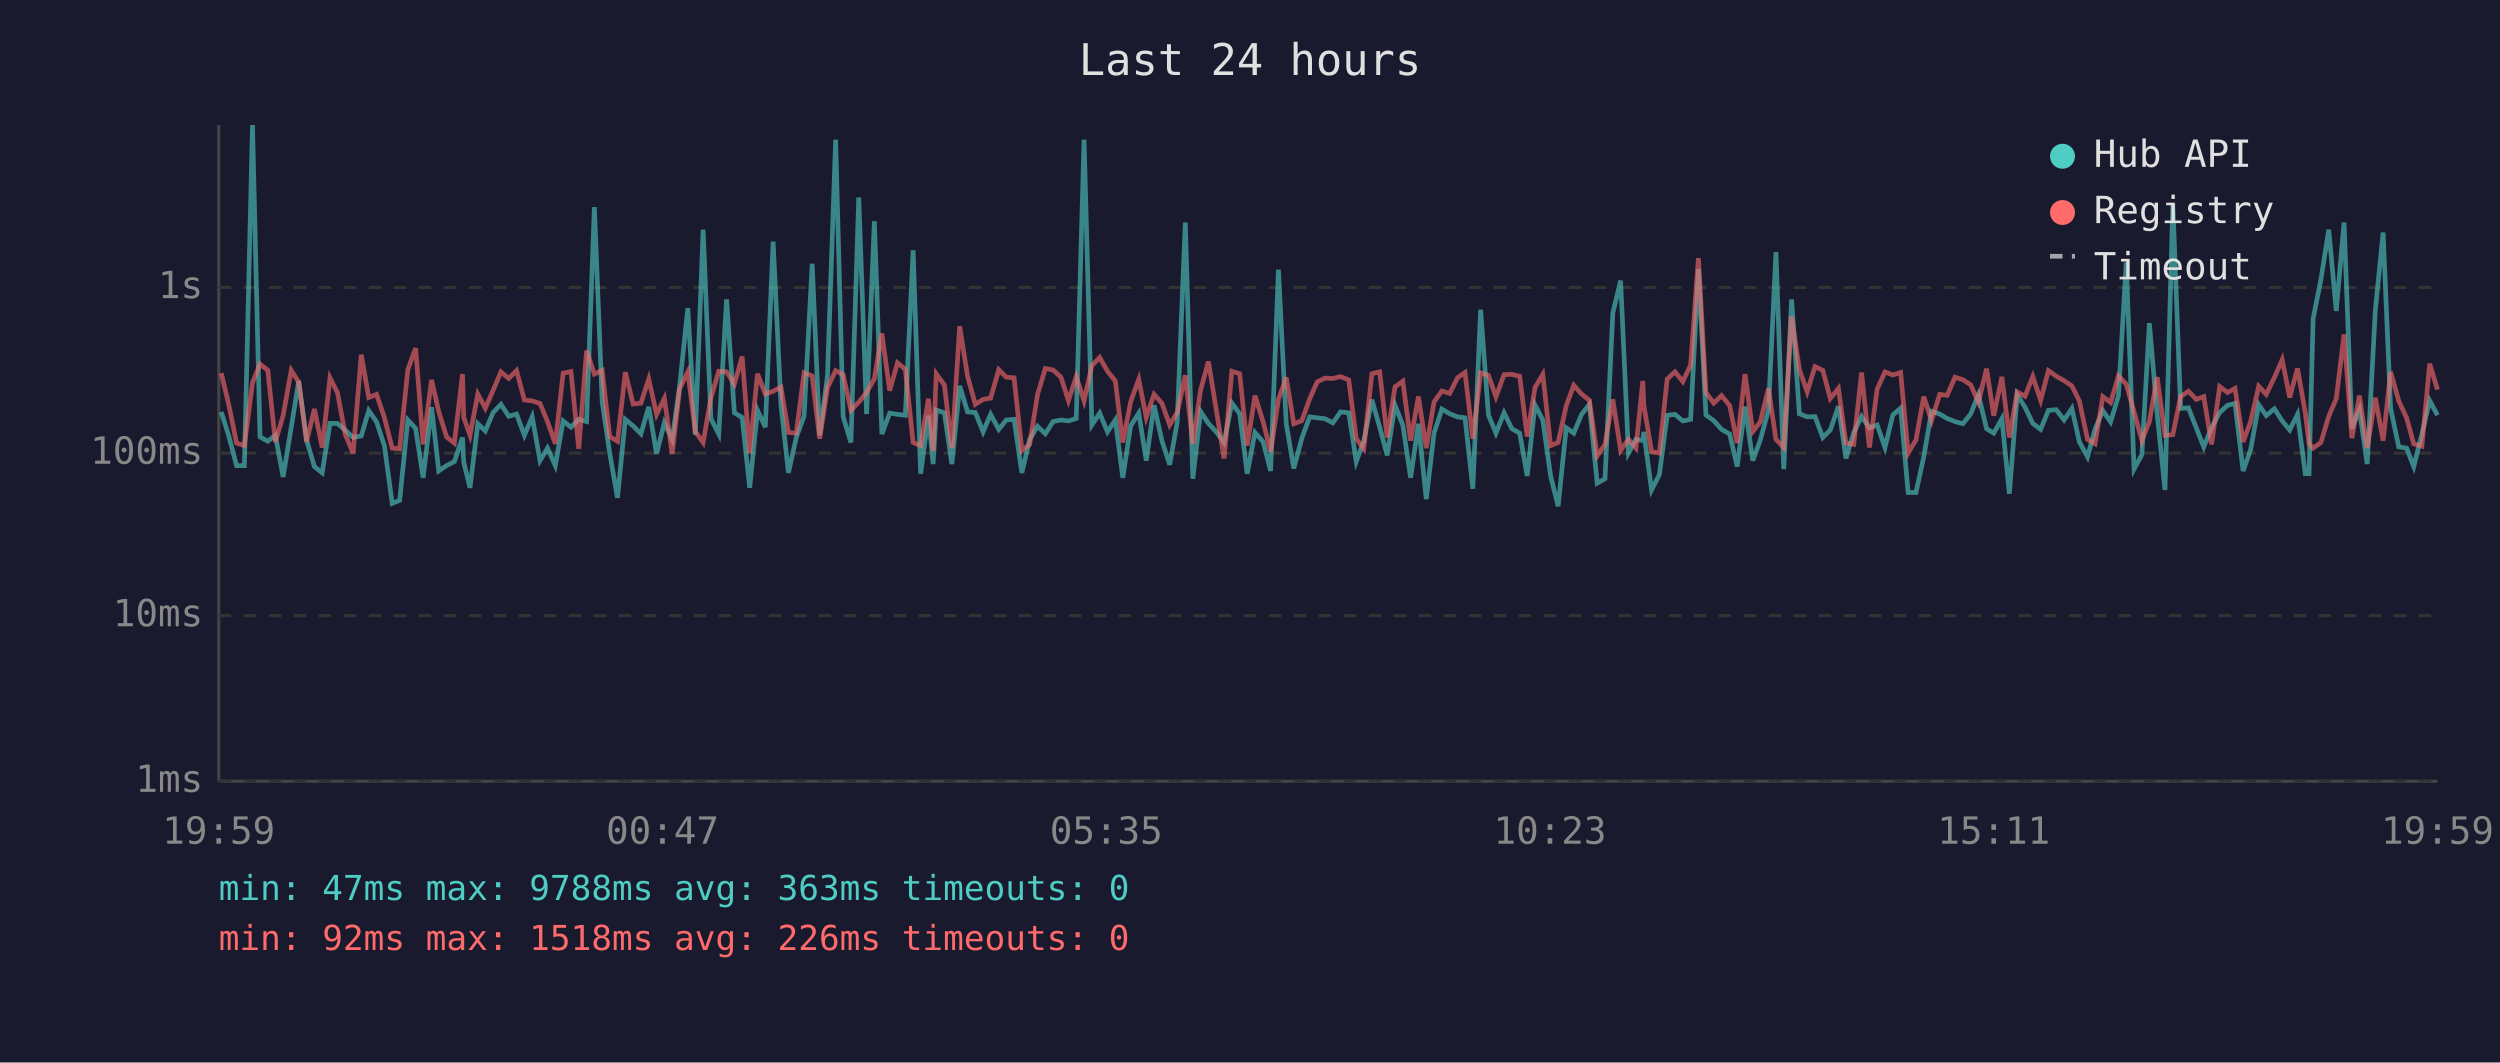
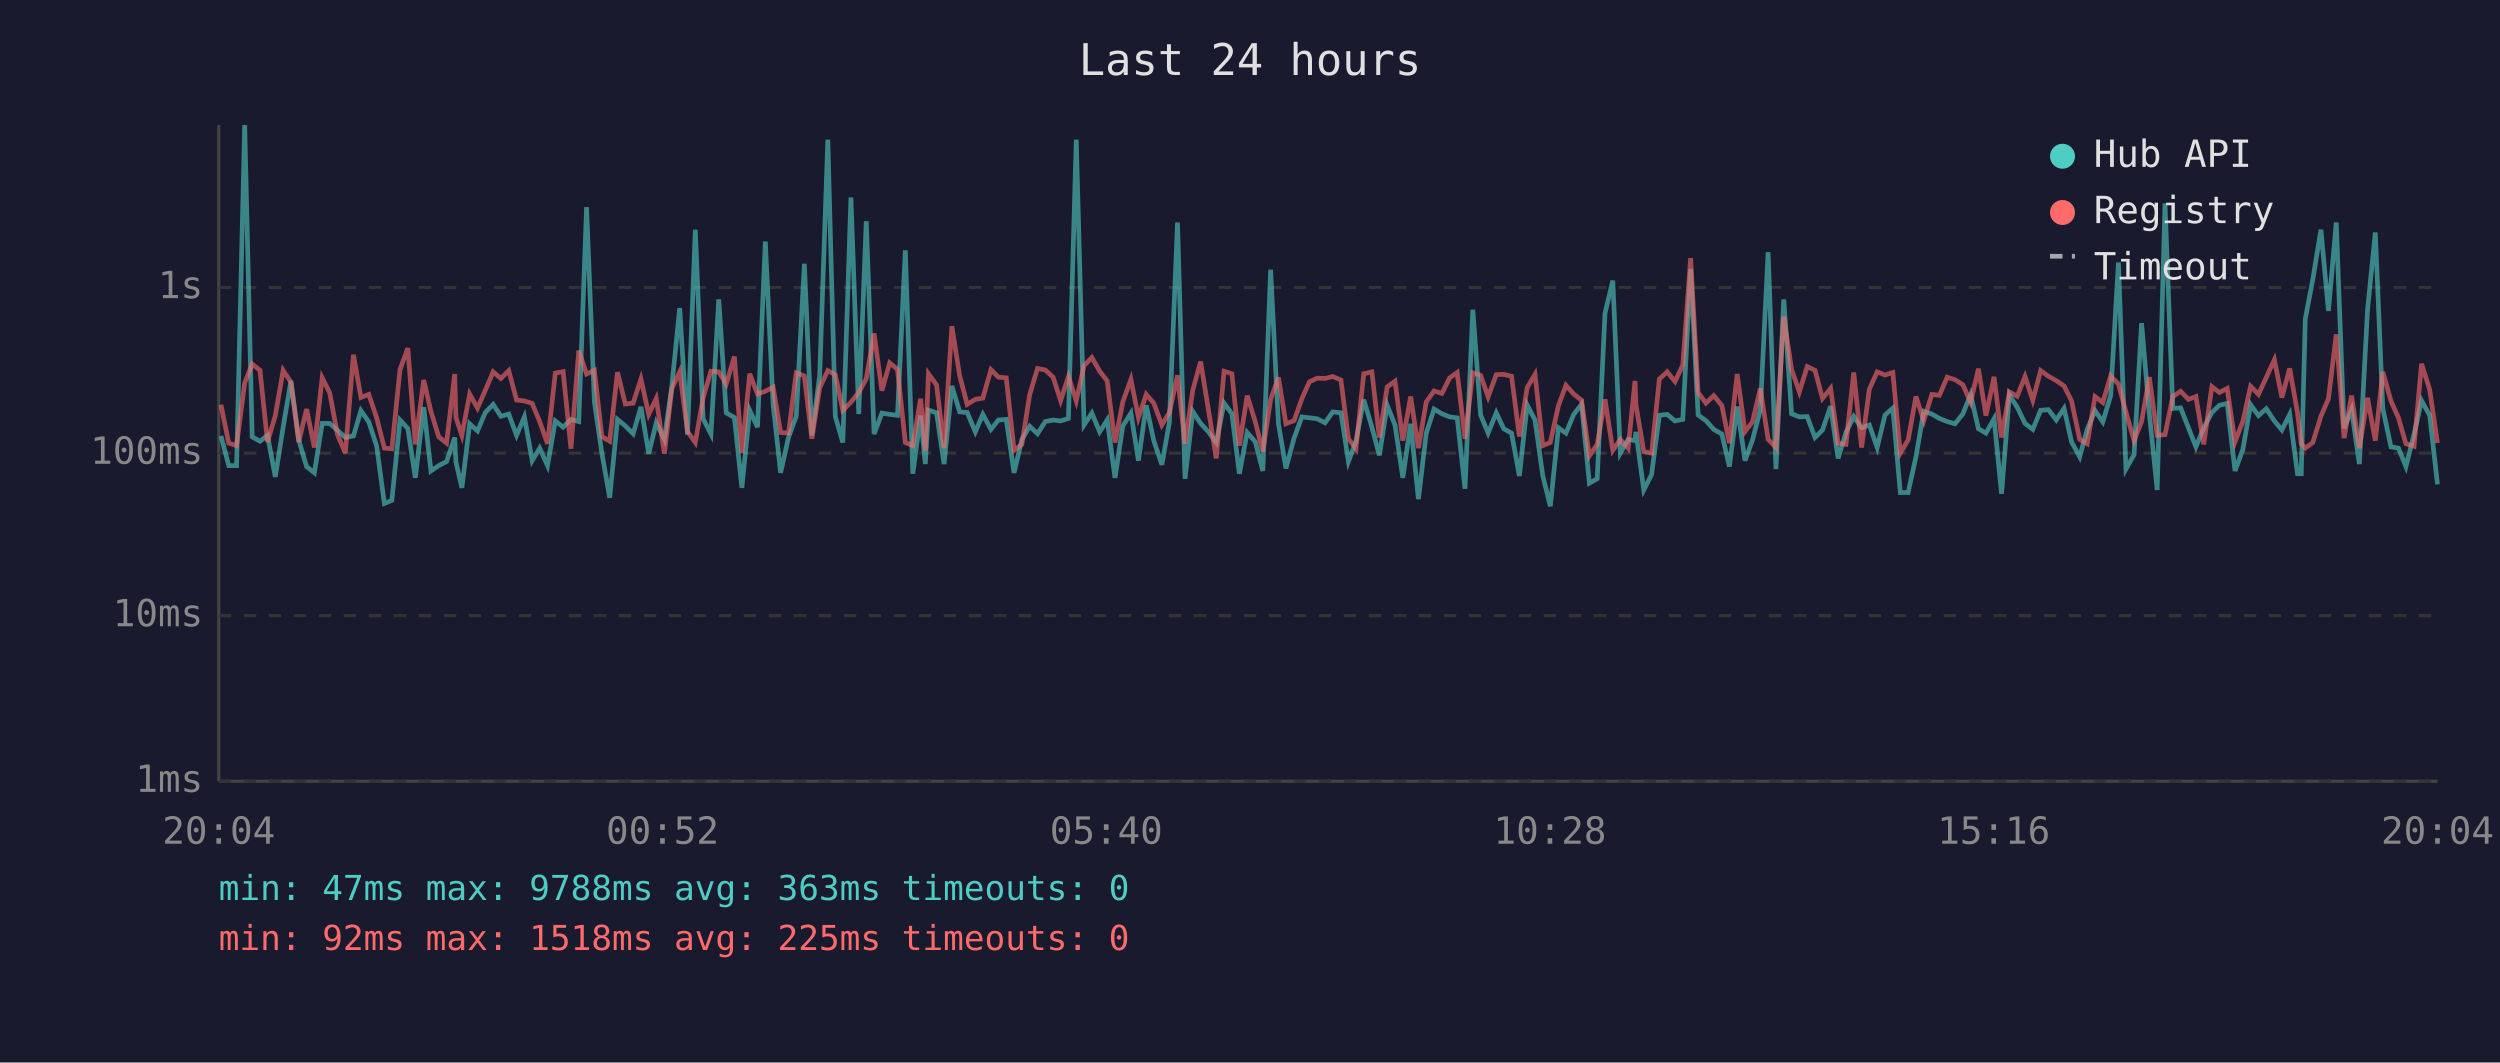
<svg xmlns="http://www.w3.org/2000/svg" viewBox="0 0 800 340" font-family="monospace" font-size="12">
  <rect width="800" height="340" fill="#1a1a2e" />
  <text x="400" y="24" fill="#e0e0e0" font-size="14" text-anchor="middle">Last 24 hours</text>
  <line x1="70" y1="40" x2="70" y2="250" stroke="#444" stroke-width="1" />
  <line x1="70" y1="250" x2="780" y2="250" stroke="#444" stroke-width="1" />
  <line x1="70" y1="250" x2="780" y2="250" stroke="#333" stroke-width="1" stroke-dasharray="4" />
  <text x="65" y="250" fill="#888" text-anchor="end" dominant-baseline="middle">1ms</text>
  <line x1="70" y1="197" x2="780" y2="197" stroke="#333" stroke-width="1" stroke-dasharray="4" />
  <text x="65" y="197" fill="#888" text-anchor="end" dominant-baseline="middle">10ms</text>
  <line x1="70" y1="145" x2="780" y2="145" stroke="#333" stroke-width="1" stroke-dasharray="4" />
  <text x="65" y="145" fill="#888" text-anchor="end" dominant-baseline="middle">100ms</text>
  <line x1="70" y1="92" x2="780" y2="92" stroke="#333" stroke-width="1" stroke-dasharray="4" />
  <text x="65" y="92" fill="#888" text-anchor="end" dominant-baseline="middle">1s</text>
-   <text x="70" y="270" fill="#888" text-anchor="middle">19:59</text>
-   <text x="212" y="270" fill="#888" text-anchor="middle">00:47</text>
-   <text x="354" y="270" fill="#888" text-anchor="middle">05:35</text>
-   <text x="496" y="270" fill="#888" text-anchor="middle">10:23</text>
-   <text x="638" y="270" fill="#888" text-anchor="middle">15:11</text>
-   <text x="780" y="270" fill="#888" text-anchor="middle">19:59</text>
-   <polyline points="70.8,131.8 73.2,139.5 75.7,149.0 78.2,149.0 80.8,40.0 83.2,139.8 85.7,141.2 88.1,139.3 90.6,152.6 93.2,136.7 95.6,121.9 98.1,140.8 100.6,149.3 103.1,151.3 105.6,135.5 108.0,135.5 110.5,137.7 113.0,140.0 115.6,139.5 118.0,131.4 120.5,135.0 123.0,142.6 125.5,161.1 127.9,160.1 130.5,134.4 133.0,137.1 135.4,152.9 138.1,130.3 140.4,150.7 142.9,149.0 145.4,147.7 148.0,140.0 148.4,147.9 150.4,156.1 152.9,135.6 155.3,137.9 157.8,132.0 160.3,129.4 162.8,133.2 165.3,132.5 167.8,139.3 170.3,133.4 172.8,147.4 175.2,143.4 177.7,149.0 180.2,134.7 182.7,136.7 185.2,134.2 187.7,134.9 190.2,66.3 192.7,128.6 195.1,145.0 197.6,159.3 200.1,134.2 202.6,136.3 205.1,138.8 207.6,130.2 210.1,145.2 212.6,135.3 215.1,140.6 217.5,123.4 220.1,98.6 222.5,139.1 225.0,73.5 227.5,134.0 230.0,138.9 232.5,95.8 235.0,132.1 237.5,133.6 239.9,156.1 242.4,131.3 244.9,136.7 247.4,77.3 249.9,129.5 252.3,151.3 254.8,140.0 257.3,133.2 259.9,84.4 262.3,139.3 264.8,120.2 267.4,44.7 269.8,133.3 272.3,141.6 274.8,63.2 277.3,132.5 279.8,70.8 282.2,138.9 284.7,132.2 287.2,132.6 289.7,132.9 292.2,80.1 294.6,151.6 297.1,133.0 298.6,148.5 299.6,131.2 302.2,132.1 304.6,148.5 307.1,123.5 309.6,131.8 312.1,132.0 314.6,138.2 317.0,132.6 319.6,137.4 322.0,134.4 324.5,134.2 327.0,151.3 329.5,140.6 332.0,136.4 334.5,138.8 337.0,134.9 339.5,134.4 341.9,134.7 344.4,133.9 346.9,44.7 349.4,136.0 351.9,132.2 354.4,138.2 356.9,134.4 359.3,152.9 361.8,136.3 364.4,132.2 366.8,147.4 369.3,129.7 371.8,141.0 374.3,148.7 376.7,135.2 379.3,71.2 381.7,153.2 384.2,131.7 386.7,135.5 389.2,138.2 391.7,141.6 394.2,129.0 396.7,132.4 399.1,151.6 401.6,138.4 404.2,141.4 406.6,150.7 409.1,86.3 411.6,135.6 414.0,149.9 416.6,140.2 419.1,133.4 421.5,133.7 424.0,134.0 426.5,135.3 429.0,131.8 431.6,132.1 434.0,147.7 436.4,141.2 439.0,127.9 441.5,136.7 443.9,145.7 446.4,129.7 448.9,136.0 451.4,152.9 453.9,135.6 456.4,159.7 458.9,138.6 461.4,130.9 463.9,132.4 466.4,133.4 468.8,133.7 471.3,156.4 473.8,99.1 476.3,132.8 478.7,138.6 481.3,132.1 483.8,137.2 486.3,138.6 488.7,152.3 491.2,129.6 493.7,134.4 496.2,152.3 498.6,162.0 501.2,136.9 503.6,138.6 506.1,132.6 508.6,129.4 511.1,154.6 513.6,153.2 516.1,100.2 518.6,89.8 521.1,145.0 523.5,140.6 525.7,141.0 526.0,138.2 528.5,156.8 531.0,151.9 533.5,132.9 536.0,132.6 538.5,134.7 541.0,134.2 543.5,86.1 545.9,132.8 548.4,134.6 550.9,137.4 553.5,138.9 555.9,149.3 558.4,130.1 560.9,147.4 563.3,140.8 565.9,131.2 568.3,80.7 570.8,150.1 573.3,95.8 575.8,132.4 578.3,133.4 580.8,133.3 583.3,140.0 585.7,137.6 588.3,130.0 590.7,146.7 593.2,138.4 595.7,133.3 598.2,136.9 600.7,136.0 603.2,143.2 605.7,132.8 608.2,130.6 610.6,157.6 613.1,157.6 615.6,146.2 618.1,131.6 620.7,132.5 623.1,133.9 625.6,134.9 628.1,135.6 630.6,132.5 633.1,126.3 635.7,137.2 638.0,138.6 640.6,134.0 643.0,158.0 645.5,126.4 648.0,130.3 650.5,135.5 653.0,137.4 655.5,131.3 658.0,131.1 660.5,134.4 663.0,130.7 665.4,141.4 668.0,146.2 670.4,137.4 672.9,131.4 675.4,135.0 677.9,126.7 680.4,84.0 682.9,150.1 685.4,145.5 687.8,103.4 690.3,132.5 692.8,156.8 695.3,65.1 697.8,130.7 700.3,130.5 702.8,136.9 705.2,143.0 707.7,136.9 710.3,132.0 712.8,129.7 715.2,129.1 717.8,150.7 720.2,143.9 722.8,129.5 725.2,133.0 727.8,130.8 730.3,134.7 732.7,137.6 735.2,132.6 737.7,151.6 738.9,151.6 740.2,102.0 742.7,89.4 745.2,73.5 747.6,99.5 750.1,71.2 752.6,137.1 755.0,131.1 757.5,148.5 760.1,99.3 762.6,74.4 765.0,130.7 767.6,143.0 770.1,143.4 772.4,149.3 775.0,138.9 777.5,128.2 780.0,132.9" fill="none" stroke="#4ecdc4" stroke-width="1.5" opacity="0.6" />
-   <polyline points="70.8,119.4 73.2,129.5 75.7,141.8 78.2,142.6 80.8,122.5 83.2,116.5 85.7,118.5 88.1,141.4 90.6,133.0 93.2,118.5 95.6,122.3 98.1,141.4 100.6,130.9 103.1,143.2 105.6,120.9 108.0,125.7 110.5,139.1 113.0,145.0 115.6,113.5 118.0,127.2 120.5,126.2 123.0,133.6 125.5,143.4 127.9,143.6 130.5,118.3 133.0,111.4 135.4,142.2 138.1,121.6 140.4,131.7 142.9,139.8 145.4,141.8 148.0,119.7 148.4,133.6 150.4,139.3 152.9,126.1 155.3,130.6 157.8,124.9 160.3,119.0 162.8,121.1 165.3,118.6 167.8,128.0 170.3,128.3 172.8,129.1 175.2,134.9 177.7,142.0 180.2,119.4 182.7,118.9 185.2,143.6 187.7,112.2 190.2,119.7 192.7,118.5 195.1,139.7 197.6,141.2 200.1,119.1 202.6,129.3 205.1,129.0 207.6,121.3 210.1,132.6 212.6,127.5 215.1,145.2 217.5,124.3 220.1,119.0 222.5,138.1 225.0,141.6 227.5,127.3 230.0,118.8 232.5,119.0 235.0,122.9 237.5,114.1 239.9,145.0 242.4,119.6 244.9,126.1 247.4,125.2 249.9,123.9 252.3,138.4 254.8,138.6 257.3,119.3 259.9,120.3 262.3,140.4 264.8,124.1 267.4,118.6 269.8,119.9 272.3,131.3 274.8,128.7 277.3,125.6 279.8,121.2 282.2,106.7 284.7,125.0 287.2,116.1 289.7,118.2 292.2,141.6 294.6,142.6 297.1,127.6 298.6,144.3 299.6,119.6 302.2,123.2 304.6,143.4 307.1,104.4 309.6,120.3 312.1,129.4 314.6,127.8 317.0,127.4 319.6,118.3 322.0,120.7 324.5,120.9 327.0,144.1 329.5,142.2 332.0,126.3 334.5,117.9 337.0,118.4 339.5,120.7 341.9,128.2 344.4,120.5 346.9,128.3 349.4,117.0 351.9,114.4 354.4,118.8 356.9,121.9 359.3,141.6 361.8,128.6 364.4,121.4 366.8,133.6 369.3,126.2 371.8,129.0 374.3,136.0 376.7,132.0 379.3,120.1 381.7,142.0 384.2,124.8 386.7,115.7 389.2,131.1 391.7,146.7 394.2,118.8 396.7,119.6 399.1,142.6 401.6,126.6 404.2,135.0 406.6,144.5 409.1,127.8 411.6,120.8 414.0,135.6 416.6,134.6 419.1,127.6 421.5,122.2 424.0,121.0 426.5,121.1 429.0,120.5 431.6,121.6 434.0,140.4 436.4,143.6 439.0,119.6 441.5,119.0 443.9,140.0 446.4,123.8 448.9,122.0 451.4,141.0 453.9,126.9 456.4,143.4 458.9,128.6 461.4,125.1 463.9,125.9 466.4,120.9 468.8,119.2 471.3,140.4 473.8,119.3 476.3,120.1 478.7,127.0 481.3,119.9 483.8,119.8 486.3,120.4 488.7,139.7 491.2,124.0 493.7,119.8 496.2,142.6 498.6,141.6 501.2,129.8 503.6,123.3 506.1,126.1 508.6,128.1 511.1,145.9 513.6,142.2 516.1,127.8 518.6,144.1 521.1,140.6 523.5,143.4 525.7,121.9 526.0,129.5 528.5,144.5 531.0,145.0 533.5,121.3 536.0,119.0 538.5,122.1 541.0,116.8 543.5,82.6 545.9,125.6 548.4,129.0 550.9,126.6 553.5,129.8 555.9,141.8 558.4,119.7 560.9,138.1 563.3,135.0 565.9,124.3 568.3,140.6 570.8,143.2 573.3,101.3 575.8,118.2 578.3,125.4 580.8,117.3 583.3,118.5 585.7,127.5 588.3,124.3 590.7,141.8 593.2,142.2 595.7,119.2 598.2,143.2 600.7,124.5 603.2,119.0 605.7,120.0 608.2,119.2 610.6,145.0 613.1,140.8 615.6,126.9 618.1,134.6 620.7,126.2 623.1,126.5 625.6,120.7 628.1,121.5 630.6,123.1 633.1,128.7 635.7,118.0 638.0,133.0 640.6,120.6 643.0,140.0 645.5,125.4 648.0,126.8 650.5,120.5 653.0,128.1 655.5,118.6 658.0,120.4 660.5,121.8 663.0,123.5 665.4,128.3 668.0,140.6 670.4,142.0 672.9,126.9 675.4,128.8 677.9,120.3 680.4,122.9 682.9,131.8 685.4,141.0 687.8,134.9 690.3,120.7 692.8,139.3 695.3,139.1 697.8,126.9 700.3,125.2 702.8,127.8 705.2,126.9 707.7,142.2 710.3,123.7 712.8,125.6 715.2,124.3 717.8,141.4 720.2,134.9 722.8,123.6 725.2,126.2 727.8,120.8 730.3,115.1 732.7,127.2 735.2,117.9 737.7,132.1 738.9,142.0 740.2,143.4 742.7,141.6 745.2,133.2 747.6,127.6 750.1,107.0 752.6,140.2 755.0,126.6 757.5,143.4 760.1,127.3 762.6,141.0 765.0,119.0 767.6,128.3 770.1,133.7 772.4,142.0 775.0,142.8 777.5,116.4 780.0,124.7" fill="none" stroke="#ff6b6b" stroke-width="1.5" opacity="0.6" />
+   <text x="70" y="270" fill="#888" text-anchor="middle">20:04</text>
+   <text x="212" y="270" fill="#888" text-anchor="middle">00:52</text>
+   <text x="354" y="270" fill="#888" text-anchor="middle">05:40</text>
+   <text x="496" y="270" fill="#888" text-anchor="middle">10:28</text>
+   <text x="638" y="270" fill="#888" text-anchor="middle">15:16</text>
+   <text x="780" y="270" fill="#888" text-anchor="middle">20:04</text>
+   <polyline points="70.7,139.5 73.2,149.0 75.7,149.0 78.3,40.0 80.7,139.8 83.2,141.2 85.6,139.3 88.1,152.6 90.6,136.7 93.1,121.9 95.6,140.8 98.1,149.3 100.6,151.3 103.1,135.5 105.5,135.5 108.0,137.7 110.5,140.0 113.1,139.5 115.5,131.4 118.0,135.0 120.5,142.6 123.0,161.1 125.4,160.1 128.0,134.4 130.5,137.1 132.9,152.9 135.6,130.3 137.9,150.7 140.4,149.0 142.9,147.7 145.5,140.0 145.9,147.9 147.8,156.1 150.3,135.6 152.8,137.9 155.3,132.0 157.8,129.4 160.3,133.2 162.8,132.5 165.3,139.3 167.8,133.4 170.3,147.4 172.7,143.4 175.2,149.0 177.7,134.7 180.2,136.7 182.7,134.2 185.2,134.9 187.7,66.3 190.2,128.6 192.6,145.0 195.1,159.3 197.6,134.2 200.1,136.3 202.6,138.8 205.1,130.2 207.6,145.2 210.0,135.3 212.6,140.6 215.0,123.4 217.5,98.6 220.0,139.1 222.5,73.5 225.0,134.0 227.5,138.9 230.0,95.8 232.4,132.1 235.0,133.6 237.4,156.1 239.9,131.3 242.4,136.7 244.9,77.3 247.4,129.5 249.8,151.3 252.3,140.0 254.8,133.2 257.4,84.4 259.8,139.3 262.3,120.2 264.9,44.7 267.3,133.3 269.7,141.6 272.3,63.2 274.8,132.5 277.2,70.8 279.7,138.9 282.2,132.2 284.7,132.6 287.2,132.9 289.7,80.1 292.1,151.6 294.6,133.0 296.1,148.5 297.1,131.2 299.7,132.1 302.1,148.5 304.6,123.5 307.1,131.8 309.5,132.0 312.1,138.2 314.5,132.6 317.1,137.4 319.5,134.4 322.0,134.2 324.5,151.3 327.0,140.6 329.5,136.4 332.0,138.8 334.5,134.9 337.0,134.4 339.4,134.7 341.9,133.9 344.4,44.7 346.9,136.0 349.4,132.2 351.9,138.2 354.3,134.4 356.8,152.9 359.3,136.3 361.9,132.2 364.3,147.4 366.8,129.7 369.2,141.0 371.8,148.7 374.2,135.2 376.8,71.2 379.2,153.2 381.7,131.7 384.2,135.5 386.7,138.2 389.2,141.6 391.7,129.0 394.2,132.4 396.6,151.6 399.1,138.4 401.7,141.4 404.1,150.7 406.6,86.3 409.1,135.6 411.5,149.9 414.1,140.2 416.6,133.4 419.0,133.7 421.5,134.0 424.0,135.3 426.5,131.8 429.1,132.1 431.5,147.7 433.9,141.2 436.4,127.9 439.0,136.7 441.4,145.7 443.9,129.7 446.4,136.0 448.9,152.9 451.4,135.6 453.9,159.7 456.4,138.6 458.9,130.9 461.4,132.4 463.9,133.4 466.3,133.7 468.8,156.4 471.3,99.1 473.8,132.8 476.2,138.6 478.8,132.1 481.2,137.2 483.7,138.6 486.2,152.3 488.7,129.6 491.2,134.4 493.7,152.3 496.1,162.0 498.7,136.9 501.1,138.6 503.6,132.6 506.1,129.4 508.6,154.6 511.1,153.2 513.6,100.2 516.1,89.8 518.5,145.0 521.0,140.6 523.2,141.0 523.5,138.2 526.0,156.8 528.5,151.9 531.0,132.9 533.5,132.6 536.0,134.7 538.5,134.2 541.0,86.1 543.4,132.8 545.9,134.6 548.4,137.4 551.0,138.9 553.4,149.3 555.9,130.1 558.4,147.4 560.8,140.8 563.3,131.2 565.8,80.7 568.3,150.1 570.8,95.8 573.3,132.4 575.8,133.4 578.3,133.3 580.8,140.0 583.2,137.6 585.8,130.0 588.2,146.7 590.7,138.4 593.2,133.3 595.7,136.9 598.2,136.0 600.7,143.2 603.2,132.8 605.7,130.6 608.1,157.6 610.6,157.6 613.1,146.2 615.6,131.6 618.2,132.5 620.6,133.9 623.1,134.9 625.6,135.6 628.1,132.5 630.6,126.3 633.1,137.2 635.5,138.6 638.1,134.0 640.5,158.0 643.0,126.4 645.5,130.3 648.0,135.5 650.5,137.4 653.0,131.3 655.5,131.1 658.0,134.4 660.5,130.7 662.9,141.4 665.5,146.2 667.9,137.4 670.4,131.4 672.9,135.0 675.4,126.7 677.9,84.0 680.3,150.1 682.9,145.5 685.3,103.4 687.8,132.5 690.3,156.8 692.8,65.1 695.3,130.7 697.8,130.5 700.3,136.9 702.7,143.0 705.2,136.9 707.8,132.0 710.2,129.7 712.7,129.1 715.2,150.7 717.7,143.9 720.2,129.5 722.7,133.0 725.2,130.8 727.8,134.7 730.2,137.6 732.7,132.6 735.2,151.6 736.4,151.6 737.7,102.0 740.1,89.4 742.7,73.5 745.1,99.5 747.6,71.2 750.1,137.1 752.5,131.1 755.0,148.5 757.6,99.3 760.1,74.4 762.5,130.7 765.1,143.0 767.5,143.4 769.9,149.3 772.5,138.9 774.9,128.2 777.5,132.9 780.0,155.0" fill="none" stroke="#4ecdc4" stroke-width="1.5" opacity="0.6" />
+   <polyline points="70.7,129.5 73.2,141.8 75.7,142.6 78.3,122.5 80.7,116.5 83.2,118.5 85.6,141.4 88.1,133.0 90.6,118.5 93.1,122.3 95.6,141.4 98.1,130.9 100.6,143.2 103.1,120.9 105.5,125.7 108.0,139.1 110.5,145.0 113.1,113.5 115.5,127.2 118.0,126.2 120.5,133.6 123.0,143.4 125.4,143.6 128.0,118.3 130.5,111.4 132.9,142.2 135.6,121.6 137.9,131.7 140.4,139.8 142.9,141.8 145.5,119.7 145.9,133.6 147.8,139.3 150.3,126.1 152.8,130.6 155.3,124.9 157.8,119.0 160.3,121.1 162.8,118.6 165.3,128.0 167.8,128.3 170.3,129.1 172.7,134.9 175.2,142.0 177.7,119.4 180.2,118.9 182.7,143.6 185.2,112.2 187.7,119.7 190.2,118.5 192.6,139.7 195.1,141.2 197.6,119.1 200.1,129.3 202.6,129.0 205.1,121.3 207.6,132.6 210.0,127.5 212.6,145.2 215.0,124.3 217.5,119.0 220.0,138.1 222.5,141.6 225.0,127.3 227.5,118.8 230.0,119.0 232.4,122.9 235.0,114.1 237.4,145.0 239.9,119.6 242.4,126.1 244.9,125.2 247.4,123.9 249.8,138.4 252.3,138.6 254.8,119.3 257.4,120.3 259.8,140.4 262.3,124.1 264.9,118.6 267.3,119.9 269.7,131.3 272.3,128.7 274.8,125.6 277.2,121.2 279.7,106.7 282.2,125.0 284.7,116.1 287.2,118.2 289.7,141.6 292.1,142.6 294.6,127.6 296.1,144.3 297.1,119.6 299.7,123.2 302.1,143.4 304.6,104.4 307.1,120.3 309.5,129.4 312.1,127.8 314.5,127.4 317.1,118.3 319.5,120.7 322.0,120.9 324.5,144.1 327.0,142.2 329.5,126.3 332.0,117.9 334.5,118.4 337.0,120.7 339.4,128.2 341.9,120.5 344.4,128.3 346.9,117.0 349.4,114.4 351.9,118.8 354.3,121.9 356.8,141.6 359.3,128.6 361.9,121.4 364.3,133.6 366.8,126.2 369.2,129.0 371.8,136.0 374.2,132.0 376.8,120.1 379.2,142.0 381.7,124.8 384.2,115.7 386.7,131.1 389.2,146.7 391.7,118.8 394.2,119.6 396.6,142.6 399.1,126.6 401.7,135.0 404.1,144.5 406.6,127.8 409.1,120.8 411.5,135.6 414.1,134.6 416.6,127.6 419.0,122.2 421.5,121.0 424.0,121.1 426.5,120.5 429.1,121.6 431.5,140.4 433.9,143.6 436.4,119.6 439.0,119.0 441.4,140.0 443.9,123.8 446.4,122.0 448.9,141.0 451.4,126.9 453.9,143.4 456.4,128.6 458.9,125.1 461.4,125.9 463.9,120.9 466.3,119.2 468.8,140.4 471.3,119.3 473.8,120.1 476.2,127.0 478.8,119.9 481.2,119.8 483.7,120.4 486.2,139.7 488.7,124.0 491.2,119.8 493.7,142.6 496.1,141.6 498.7,129.8 501.1,123.3 503.6,126.1 506.1,128.1 508.6,145.9 511.1,142.2 513.6,127.8 516.1,144.1 518.5,140.6 521.0,143.4 523.2,121.9 523.5,129.5 526.0,144.5 528.5,145.0 531.0,121.3 533.5,119.0 536.0,122.1 538.5,116.8 541.0,82.6 543.4,125.6 545.9,129.0 548.4,126.6 551.0,129.8 553.4,141.8 555.9,119.7 558.4,138.1 560.8,135.0 563.3,124.3 565.8,140.6 568.3,143.2 570.8,101.3 573.3,118.2 575.8,125.4 578.3,117.3 580.8,118.5 583.2,127.5 585.8,124.3 588.2,141.8 590.7,142.2 593.2,119.2 595.7,143.2 598.2,124.5 600.7,119.0 603.2,120.0 605.7,119.2 608.1,145.0 610.6,140.8 613.1,126.9 615.6,134.6 618.2,126.2 620.6,126.5 623.1,120.7 625.6,121.5 628.1,123.1 630.6,128.7 633.1,118.0 635.5,133.0 638.1,120.6 640.5,140.0 643.0,125.4 645.5,126.8 648.0,120.5 650.5,128.1 653.0,118.6 655.5,120.4 658.0,121.8 660.5,123.5 662.9,128.3 665.5,140.6 667.9,142.0 670.4,126.9 672.9,128.8 675.4,120.3 677.9,122.9 680.3,131.8 682.9,141.0 685.3,134.9 687.8,120.7 690.3,139.3 692.8,139.1 695.3,126.9 697.8,125.2 700.3,127.8 702.7,126.9 705.2,142.2 707.8,123.7 710.2,125.6 712.7,124.3 715.2,141.4 717.7,134.9 720.2,123.6 722.7,126.2 725.2,120.8 727.8,115.1 730.2,127.2 732.7,117.9 735.2,132.1 736.4,142.0 737.7,143.4 740.1,141.6 742.7,133.2 745.1,127.6 747.6,107.0 750.1,140.2 752.5,126.6 755.0,143.4 757.6,127.3 760.1,141.0 762.5,119.0 765.1,128.3 767.5,133.7 769.9,142.0 772.5,142.8 774.9,116.4 777.5,124.7 780.0,141.8" fill="none" stroke="#ff6b6b" stroke-width="1.5" opacity="0.6" />
  <circle cx="660" cy="50" r="4" fill="#4ecdc4" />
  <text x="670" y="50" fill="#e0e0e0" dominant-baseline="middle">Hub API</text>
  <circle cx="660" cy="68" r="4" fill="#ff6b6b" />
  <text x="670" y="68" fill="#e0e0e0" dominant-baseline="middle">Registry</text>
  <line x1="656" y1="82" x2="664" y2="82" stroke="#e0e0e0" stroke-width="1.5" stroke-dasharray="4,3" opacity="0.7" />
  <text x="670" y="86" fill="#e0e0e0" dominant-baseline="middle">Timeout</text>
  <text x="70" y="288" fill="#4ecdc4" font-size="11">min: 47ms  max: 9788ms  avg: 363ms  timeouts: 0</text>
-   <text x="70" y="304" fill="#ff6b6b" font-size="11">min: 92ms  max: 1518ms  avg: 226ms  timeouts: 0</text>
+   <text x="70" y="304" fill="#ff6b6b" font-size="11">min: 92ms  max: 1518ms  avg: 225ms  timeouts: 0</text>
</svg>
